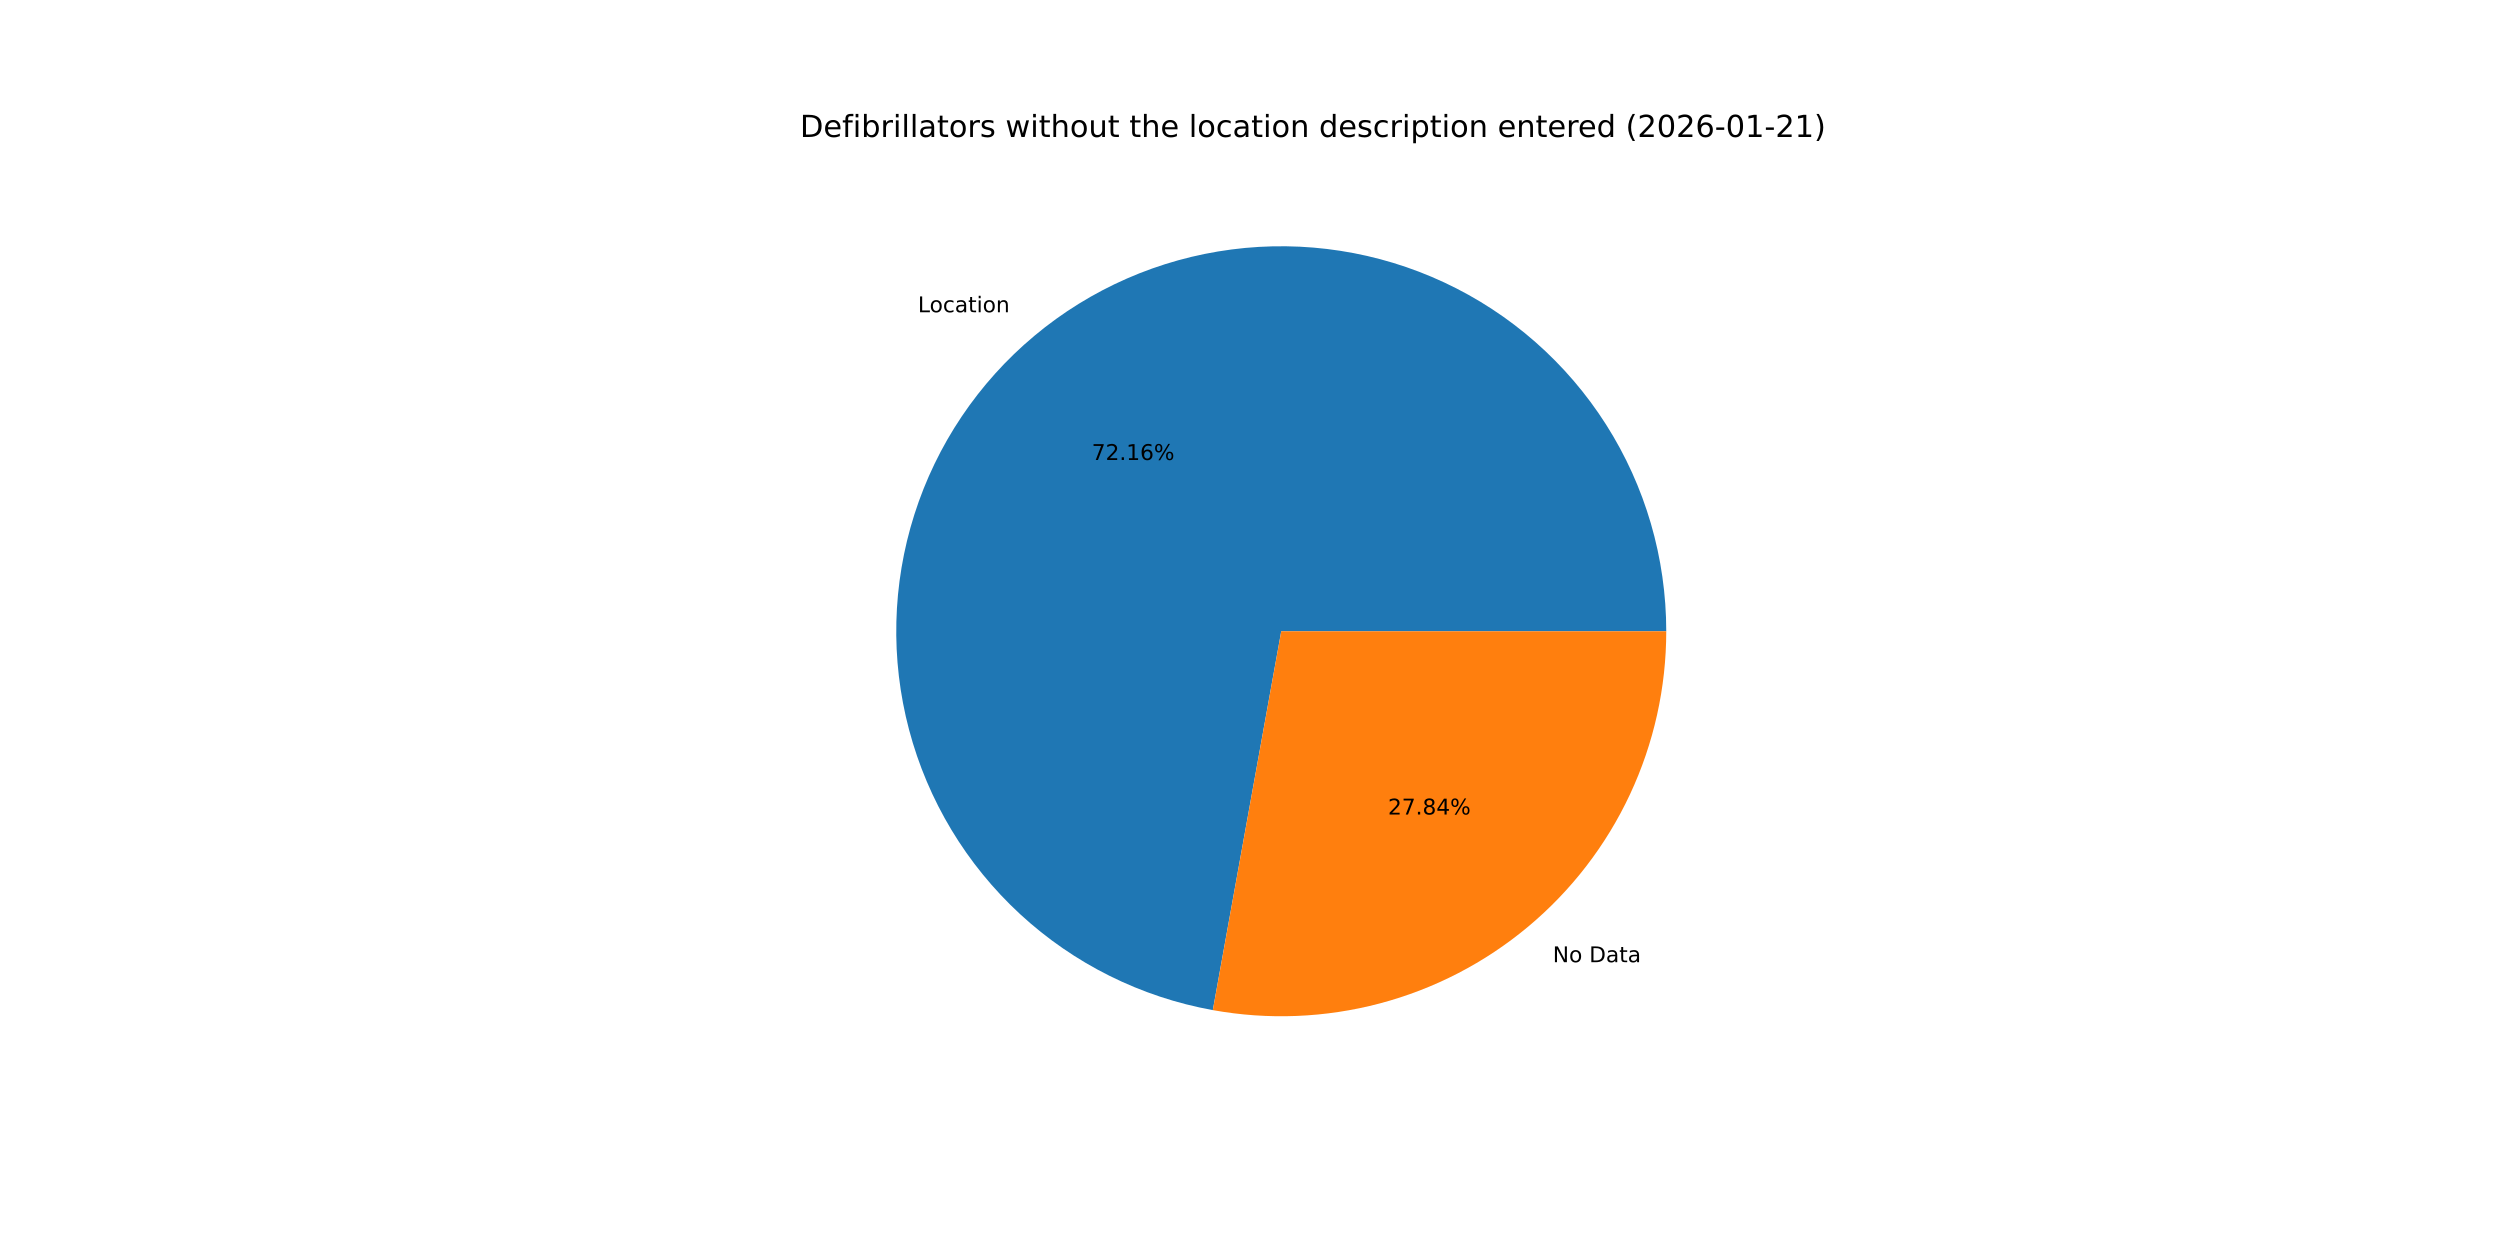
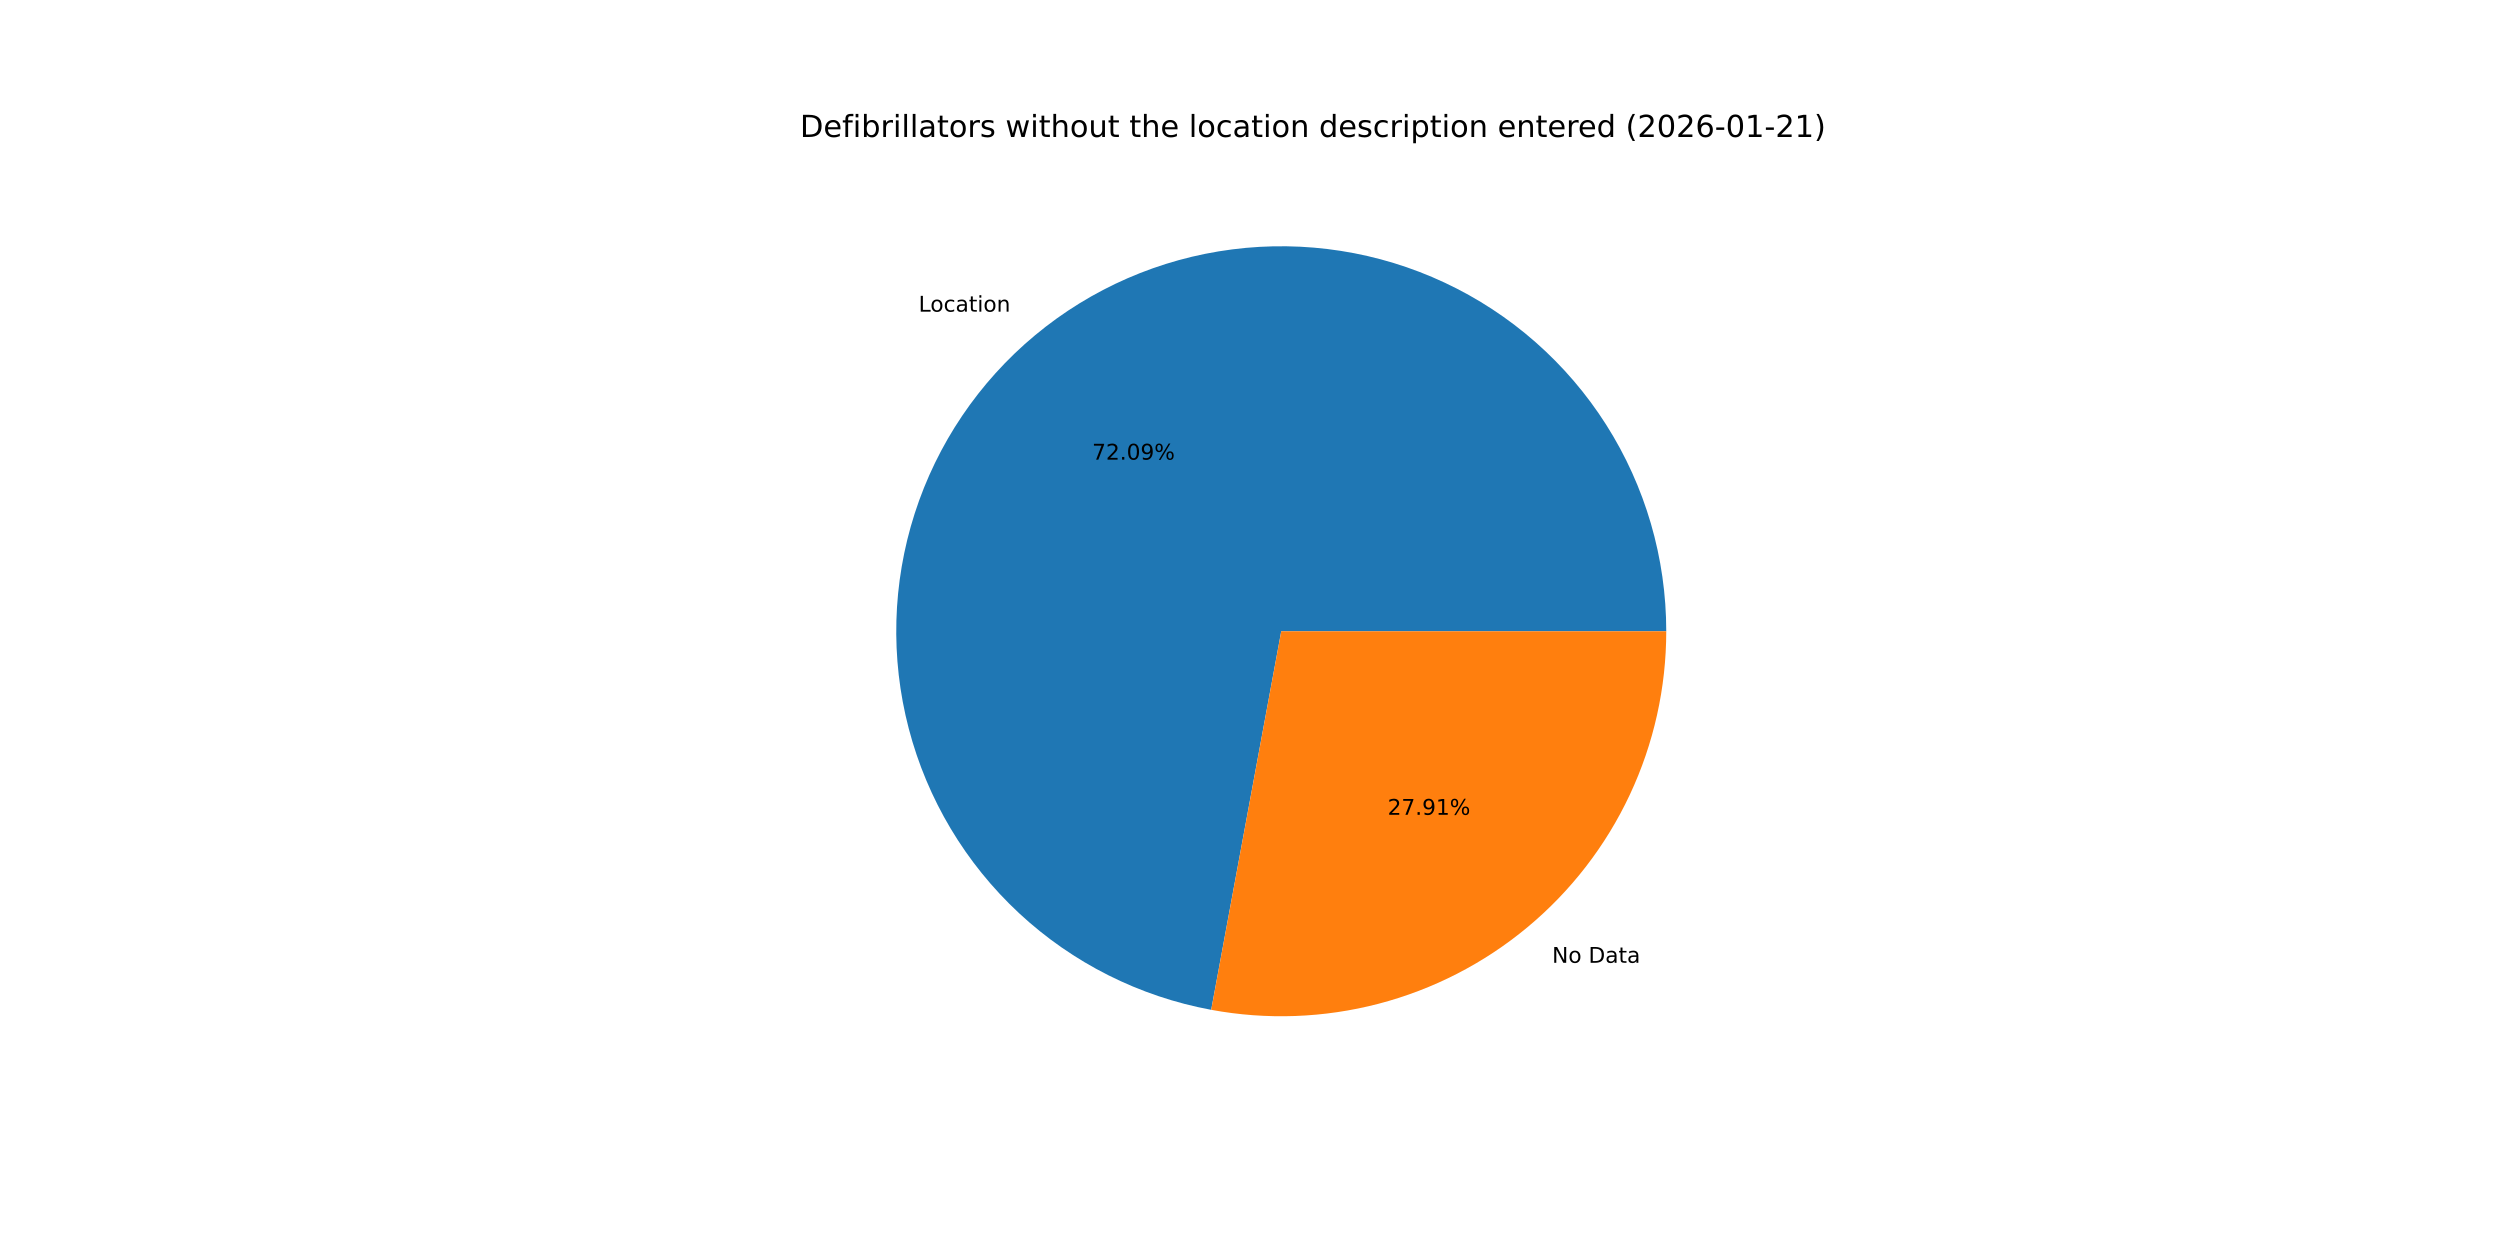
<svg xmlns="http://www.w3.org/2000/svg" xmlns:xlink="http://www.w3.org/1999/xlink" width="1152pt" height="576pt" viewBox="0 0 1152 576" version="1.1">
  <defs>
    <style type="text/css">*{stroke-linejoin: round; stroke-linecap: butt}</style>
  </defs>
  <g id="figure_1">
    <g id="patch_1">
      <path d="M 0 576  L 1152 576  L 1152 0  L 0 0  z " style="fill: #ffffff" />
    </g>
    <g id="axes_1">
      <g id="patch_2">
-         <path d="M 767.808 290.88  C 767.808 257.144 758.185 224.098 740.074 195.637  C 721.963 167.175 696.103 144.461 665.543 130.172  C 634.983 115.883 600.972 110.603 567.518 114.954  C 534.064 119.305 502.535 133.11 476.647 154.741  C 450.759 176.372 431.57 204.945 421.342 237.093  C 411.114 269.241 410.265 303.649 418.895 336.262  C 427.524 368.875 445.28 398.36 470.07 421.242  C 494.859 444.124 525.669 459.467 558.867 465.463  L 590.4 290.88  z " style="fill: #1f77b4" />
+         <path d="M 767.808 290.88  C 767.808 257.177 758.204 224.161 740.125 195.717  C 722.046 167.273 696.231 144.561 665.716 130.253  C 635.2 115.944 601.23 110.624 567.802 114.917  C 534.373 119.21 502.85 132.942 476.94 154.496  C 451.031 176.051 431.792 204.549 421.487 236.639  C 411.183 268.728 410.233 303.099 418.749 335.708  C 427.265 368.318 444.901 397.835 469.58 420.788  C 494.259 443.741 524.976 459.193 558.117 465.326  L 590.4 290.88  z " style="fill: #1f77b4" />
      </g>
      <g id="patch_3">
-         <path d="M 558.867 465.463  C 584.421 470.079 610.679 469.028 635.782 462.385  C 660.885 455.743 684.226 443.669 704.153 427.019  C 724.08 410.369 740.11 389.546 751.108 366.023  C 762.107 342.5 767.808 316.847 767.808 290.88  L 590.4 290.88  z " style="fill: #ff7f0e" />
+         <path d="M 558.117 465.326  C 583.713 470.063 610.042 469.109 635.228 462.531  C 660.415 455.953 683.848 443.912 703.86 427.264  C 723.872 410.615 739.976 389.765 751.027 366.196  C 762.079 342.627 767.808 316.911 767.808 290.88  L 590.4 290.88  z " style="fill: #ff7f0e" />
      </g>
      <g id="matplotlib.axis_1" />
      <g id="matplotlib.axis_2" />
      <g id="text_1">
-         <g transform="translate(422.9749 143.8863) scale(0.1 -0.1)">
+         <g transform="translate(423.2973 143.6175) scale(0.1 -0.1)">
          <defs>
            <path id="DejaVuSans-4c" d="M 628 4666  L 1259 4666  L 1259 531  L 3531 531  L 3531 0  L 628 0  L 628 4666  z " transform="scale(0.015625)" />
            <path id="DejaVuSans-6f" d="M 1959 3097  Q 1497 3097 1228 2736  Q 959 2375 959 1747  Q 959 1119 1226 758  Q 1494 397 1959 397  Q 2419 397 2687 759  Q 2956 1122 2956 1747  Q 2956 2369 2687 2733  Q 2419 3097 1959 3097  z M 1959 3584  Q 2709 3584 3137 3096  Q 3566 2609 3566 1747  Q 3566 888 3137 398  Q 2709 -91 1959 -91  Q 1206 -91 779 398  Q 353 888 353 1747  Q 353 2609 779 3096  Q 1206 3584 1959 3584  z " transform="scale(0.015625)" />
            <path id="DejaVuSans-63" d="M 3122 3366  L 3122 2828  Q 2878 2963 2633 3030  Q 2388 3097 2138 3097  Q 1578 3097 1268 2742  Q 959 2388 959 1747  Q 959 1106 1268 751  Q 1578 397 2138 397  Q 2388 397 2633 464  Q 2878 531 3122 666  L 3122 134  Q 2881 22 2623 -34  Q 2366 -91 2075 -91  Q 1284 -91 818 406  Q 353 903 353 1747  Q 353 2603 823 3093  Q 1294 3584 2113 3584  Q 2378 3584 2631 3529  Q 2884 3475 3122 3366  z " transform="scale(0.015625)" />
            <path id="DejaVuSans-61" d="M 2194 1759  Q 1497 1759 1228 1600  Q 959 1441 959 1056  Q 959 750 1161 570  Q 1363 391 1709 391  Q 2188 391 2477 730  Q 2766 1069 2766 1631  L 2766 1759  L 2194 1759  z M 3341 1997  L 3341 0  L 2766 0  L 2766 531  Q 2569 213 2275 61  Q 1981 -91 1556 -91  Q 1019 -91 701 211  Q 384 513 384 1019  Q 384 1609 779 1909  Q 1175 2209 1959 2209  L 2766 2209  L 2766 2266  Q 2766 2663 2505 2880  Q 2244 3097 1772 3097  Q 1472 3097 1187 3025  Q 903 2953 641 2809  L 641 3341  Q 956 3463 1253 3523  Q 1550 3584 1831 3584  Q 2591 3584 2966 3190  Q 3341 2797 3341 1997  z " transform="scale(0.015625)" />
            <path id="DejaVuSans-74" d="M 1172 4494  L 1172 3500  L 2356 3500  L 2356 3053  L 1172 3053  L 1172 1153  Q 1172 725 1289 603  Q 1406 481 1766 481  L 2356 481  L 2356 0  L 1766 0  Q 1100 0 847 248  Q 594 497 594 1153  L 594 3053  L 172 3053  L 172 3500  L 594 3500  L 594 4494  L 1172 4494  z " transform="scale(0.015625)" />
            <path id="DejaVuSans-69" d="M 603 3500  L 1178 3500  L 1178 0  L 603 0  L 603 3500  z M 603 4863  L 1178 4863  L 1178 4134  L 603 4134  L 603 4863  z " transform="scale(0.015625)" />
            <path id="DejaVuSans-6e" d="M 3513 2113  L 3513 0  L 2938 0  L 2938 2094  Q 2938 2591 2744 2837  Q 2550 3084 2163 3084  Q 1697 3084 1428 2787  Q 1159 2491 1159 1978  L 1159 0  L 581 0  L 581 3500  L 1159 3500  L 1159 2956  Q 1366 3272 1645 3428  Q 1925 3584 2291 3584  Q 2894 3584 3203 3211  Q 3513 2838 3513 2113  z " transform="scale(0.015625)" />
          </defs>
          <use xlink:href="#DejaVuSans-4c" />
          <use xlink:href="#DejaVuSans-6f" x="53.963" />
          <use xlink:href="#DejaVuSans-63" x="115.145" />
          <use xlink:href="#DejaVuSans-61" x="170.125" />
          <use xlink:href="#DejaVuSans-74" x="231.404" />
          <use xlink:href="#DejaVuSans-69" x="270.613" />
          <use xlink:href="#DejaVuSans-6f" x="298.396" />
          <use xlink:href="#DejaVuSans-6e" x="359.578" />
        </g>
      </g>
      <g id="text_2">
-         <g transform="translate(503.0834 211.9559) scale(0.1 -0.1)">
+         <g transform="translate(503.2593 211.8093) scale(0.1 -0.1)">
          <defs>
            <path id="DejaVuSans-37" d="M 525 4666  L 3525 4666  L 3525 4397  L 1831 0  L 1172 0  L 2766 4134  L 525 4134  L 525 4666  z " transform="scale(0.015625)" />
            <path id="DejaVuSans-32" d="M 1228 531  L 3431 531  L 3431 0  L 469 0  L 469 531  Q 828 903 1448 1529  Q 2069 2156 2228 2338  Q 2531 2678 2651 2914  Q 2772 3150 2772 3378  Q 2772 3750 2511 3984  Q 2250 4219 1831 4219  Q 1534 4219 1204 4116  Q 875 4013 500 3803  L 500 4441  Q 881 4594 1212 4672  Q 1544 4750 1819 4750  Q 2544 4750 2975 4387  Q 3406 4025 3406 3419  Q 3406 3131 3298 2873  Q 3191 2616 2906 2266  Q 2828 2175 2409 1742  Q 1991 1309 1228 531  z " transform="scale(0.015625)" />
            <path id="DejaVuSans-2e" d="M 684 794  L 1344 794  L 1344 0  L 684 0  L 684 794  z " transform="scale(0.015625)" />
-             <path id="DejaVuSans-31" d="M 794 531  L 1825 531  L 1825 4091  L 703 3866  L 703 4441  L 1819 4666  L 2450 4666  L 2450 531  L 3481 531  L 3481 0  L 794 0  L 794 531  z " transform="scale(0.015625)" />
-             <path id="DejaVuSans-36" d="M 2113 2584  Q 1688 2584 1439 2293  Q 1191 2003 1191 1497  Q 1191 994 1439 701  Q 1688 409 2113 409  Q 2538 409 2786 701  Q 3034 994 3034 1497  Q 3034 2003 2786 2293  Q 2538 2584 2113 2584  z M 3366 4563  L 3366 3988  Q 3128 4100 2886 4159  Q 2644 4219 2406 4219  Q 1781 4219 1451 3797  Q 1122 3375 1075 2522  Q 1259 2794 1537 2939  Q 1816 3084 2150 3084  Q 2853 3084 3261 2657  Q 3669 2231 3669 1497  Q 3669 778 3244 343  Q 2819 -91 2113 -91  Q 1303 -91 875 529  Q 447 1150 447 2328  Q 447 3434 972 4092  Q 1497 4750 2381 4750  Q 2619 4750 2861 4703  Q 3103 4656 3366 4563  z " transform="scale(0.015625)" />
+             <path id="DejaVuSans-30" d="M 2034 4250  Q 1547 4250 1301 3770  Q 1056 3291 1056 2328  Q 1056 1369 1301 889  Q 1547 409 2034 409  Q 2525 409 2770 889  Q 3016 1369 3016 2328  Q 3016 3291 2770 3770  Q 2525 4250 2034 4250  z M 2034 4750  Q 2819 4750 3233 4129  Q 3647 3509 3647 2328  Q 3647 1150 3233 529  Q 2819 -91 2034 -91  Q 1250 -91 836 529  Q 422 1150 422 2328  Q 422 3509 836 4129  Q 1250 4750 2034 4750  z " transform="scale(0.015625)" />
+             <path id="DejaVuSans-39" d="M 703 97  L 703 672  Q 941 559 1184 500  Q 1428 441 1663 441  Q 2288 441 2617 861  Q 2947 1281 2994 2138  Q 2813 1869 2534 1725  Q 2256 1581 1919 1581  Q 1219 1581 811 2004  Q 403 2428 403 3163  Q 403 3881 828 4315  Q 1253 4750 1959 4750  Q 2769 4750 3195 4129  Q 3622 3509 3622 2328  Q 3622 1225 3098 567  Q 2575 -91 1691 -91  Q 1453 -91 1209 -44  Q 966 3 703 97  z M 1959 2075  Q 2384 2075 2632 2365  Q 2881 2656 2881 3163  Q 2881 3666 2632 3958  Q 2384 4250 1959 4250  Q 1534 4250 1286 3958  Q 1038 3666 1038 3163  Q 1038 2656 1286 2365  Q 1534 2075 1959 2075  z " transform="scale(0.015625)" />
            <path id="DejaVuSans-25" d="M 4653 2053  Q 4381 2053 4226 1822  Q 4072 1591 4072 1178  Q 4072 772 4226 539  Q 4381 306 4653 306  Q 4919 306 5073 539  Q 5228 772 5228 1178  Q 5228 1588 5073 1820  Q 4919 2053 4653 2053  z M 4653 2450  Q 5147 2450 5437 2106  Q 5728 1763 5728 1178  Q 5728 594 5436 251  Q 5144 -91 4653 -91  Q 4153 -91 3862 251  Q 3572 594 3572 1178  Q 3572 1766 3864 2108  Q 4156 2450 4653 2450  z M 1428 4353  Q 1159 4353 1004 4120  Q 850 3888 850 3481  Q 850 3069 1003 2837  Q 1156 2606 1428 2606  Q 1700 2606 1854 2837  Q 2009 3069 2009 3481  Q 2009 3884 1853 4118  Q 1697 4353 1428 4353  z M 4250 4750  L 4750 4750  L 1831 -91  L 1331 -91  L 4250 4750  z M 1428 4750  Q 1922 4750 2215 4408  Q 2509 4066 2509 3481  Q 2509 2891 2217 2550  Q 1925 2209 1428 2209  Q 931 2209 642 2551  Q 353 2894 353 3481  Q 353 4063 643 4406  Q 934 4750 1428 4750  z " transform="scale(0.015625)" />
          </defs>
          <use xlink:href="#DejaVuSans-37" />
          <use xlink:href="#DejaVuSans-32" x="63.623" />
          <use xlink:href="#DejaVuSans-2e" x="127.246" />
-           <use xlink:href="#DejaVuSans-31" x="159.033" />
-           <use xlink:href="#DejaVuSans-36" x="222.656" />
+           <use xlink:href="#DejaVuSans-30" x="159.033" />
+           <use xlink:href="#DejaVuSans-39" x="222.656" />
          <use xlink:href="#DejaVuSans-25" x="286.279" />
        </g>
      </g>
      <g id="text_3">
-         <g transform="translate(715.5283 443.3924) scale(0.1 -0.1)">
+         <g transform="translate(715.2059 443.6612) scale(0.1 -0.1)">
          <defs>
            <path id="DejaVuSans-4e" d="M 628 4666  L 1478 4666  L 3547 763  L 3547 4666  L 4159 4666  L 4159 0  L 3309 0  L 1241 3903  L 1241 0  L 628 0  L 628 4666  z " transform="scale(0.015625)" />
            <path id="DejaVuSans-20" transform="scale(0.015625)" />
            <path id="DejaVuSans-44" d="M 1259 4147  L 1259 519  L 2022 519  Q 2988 519 3436 956  Q 3884 1394 3884 2338  Q 3884 3275 3436 3711  Q 2988 4147 2022 4147  L 1259 4147  z M 628 4666  L 1925 4666  Q 3281 4666 3915 4102  Q 4550 3538 4550 2338  Q 4550 1131 3912 565  Q 3275 0 1925 0  L 628 0  L 628 4666  z " transform="scale(0.015625)" />
          </defs>
          <use xlink:href="#DejaVuSans-4e" />
          <use xlink:href="#DejaVuSans-6f" x="74.805" />
          <use xlink:href="#DejaVuSans-20" x="135.986" />
          <use xlink:href="#DejaVuSans-44" x="167.773" />
          <use xlink:href="#DejaVuSans-61" x="244.775" />
          <use xlink:href="#DejaVuSans-74" x="306.055" />
          <use xlink:href="#DejaVuSans-61" x="345.264" />
        </g>
      </g>
      <g id="text_4">
-         <g transform="translate(639.5869 375.3228) scale(0.1 -0.1)">
+         <g transform="translate(639.4111 375.4695) scale(0.1 -0.1)">
          <defs>
-             <path id="DejaVuSans-38" d="M 2034 2216  Q 1584 2216 1326 1975  Q 1069 1734 1069 1313  Q 1069 891 1326 650  Q 1584 409 2034 409  Q 2484 409 2743 651  Q 3003 894 3003 1313  Q 3003 1734 2745 1975  Q 2488 2216 2034 2216  z M 1403 2484  Q 997 2584 770 2862  Q 544 3141 544 3541  Q 544 4100 942 4425  Q 1341 4750 2034 4750  Q 2731 4750 3128 4425  Q 3525 4100 3525 3541  Q 3525 3141 3298 2862  Q 3072 2584 2669 2484  Q 3125 2378 3379 2068  Q 3634 1759 3634 1313  Q 3634 634 3220 271  Q 2806 -91 2034 -91  Q 1263 -91 848 271  Q 434 634 434 1313  Q 434 1759 690 2068  Q 947 2378 1403 2484  z M 1172 3481  Q 1172 3119 1398 2916  Q 1625 2713 2034 2713  Q 2441 2713 2670 2916  Q 2900 3119 2900 3481  Q 2900 3844 2670 4047  Q 2441 4250 2034 4250  Q 1625 4250 1398 4047  Q 1172 3844 1172 3481  z " transform="scale(0.015625)" />
-             <path id="DejaVuSans-34" d="M 2419 4116  L 825 1625  L 2419 1625  L 2419 4116  z M 2253 4666  L 3047 4666  L 3047 1625  L 3713 1625  L 3713 1100  L 3047 1100  L 3047 0  L 2419 0  L 2419 1100  L 313 1100  L 313 1709  L 2253 4666  z " transform="scale(0.015625)" />
+             <path id="DejaVuSans-31" d="M 794 531  L 1825 531  L 1825 4091  L 703 3866  L 703 4441  L 1819 4666  L 2450 4666  L 2450 531  L 3481 531  L 3481 0  L 794 0  L 794 531  z " transform="scale(0.015625)" />
          </defs>
          <use xlink:href="#DejaVuSans-32" />
          <use xlink:href="#DejaVuSans-37" x="63.623" />
          <use xlink:href="#DejaVuSans-2e" x="127.246" />
-           <use xlink:href="#DejaVuSans-38" x="159.033" />
-           <use xlink:href="#DejaVuSans-34" x="222.656" />
+           <use xlink:href="#DejaVuSans-39" x="159.033" />
+           <use xlink:href="#DejaVuSans-31" x="222.656" />
          <use xlink:href="#DejaVuSans-25" x="286.279" />
        </g>
      </g>
      <g id="text_5">
        <g transform="translate(368.64 63.12) scale(0.14 -0.14)">
          <defs>
            <path id="DejaVuSans-65" d="M 3597 1894  L 3597 1613  L 953 1613  Q 991 1019 1311 708  Q 1631 397 2203 397  Q 2534 397 2845 478  Q 3156 559 3463 722  L 3463 178  Q 3153 47 2828 -22  Q 2503 -91 2169 -91  Q 1331 -91 842 396  Q 353 884 353 1716  Q 353 2575 817 3079  Q 1281 3584 2069 3584  Q 2775 3584 3186 3129  Q 3597 2675 3597 1894  z M 3022 2063  Q 3016 2534 2758 2815  Q 2500 3097 2075 3097  Q 1594 3097 1305 2825  Q 1016 2553 972 2059  L 3022 2063  z " transform="scale(0.015625)" />
            <path id="DejaVuSans-66" d="M 2375 4863  L 2375 4384  L 1825 4384  Q 1516 4384 1395 4259  Q 1275 4134 1275 3809  L 1275 3500  L 2222 3500  L 2222 3053  L 1275 3053  L 1275 0  L 697 0  L 697 3053  L 147 3053  L 147 3500  L 697 3500  L 697 3744  Q 697 4328 969 4595  Q 1241 4863 1831 4863  L 2375 4863  z " transform="scale(0.015625)" />
            <path id="DejaVuSans-62" d="M 3116 1747  Q 3116 2381 2855 2742  Q 2594 3103 2138 3103  Q 1681 3103 1420 2742  Q 1159 2381 1159 1747  Q 1159 1113 1420 752  Q 1681 391 2138 391  Q 2594 391 2855 752  Q 3116 1113 3116 1747  z M 1159 2969  Q 1341 3281 1617 3432  Q 1894 3584 2278 3584  Q 2916 3584 3314 3078  Q 3713 2572 3713 1747  Q 3713 922 3314 415  Q 2916 -91 2278 -91  Q 1894 -91 1617 61  Q 1341 213 1159 525  L 1159 0  L 581 0  L 581 4863  L 1159 4863  L 1159 2969  z " transform="scale(0.015625)" />
            <path id="DejaVuSans-72" d="M 2631 2963  Q 2534 3019 2420 3045  Q 2306 3072 2169 3072  Q 1681 3072 1420 2755  Q 1159 2438 1159 1844  L 1159 0  L 581 0  L 581 3500  L 1159 3500  L 1159 2956  Q 1341 3275 1631 3429  Q 1922 3584 2338 3584  Q 2397 3584 2469 3576  Q 2541 3569 2628 3553  L 2631 2963  z " transform="scale(0.015625)" />
            <path id="DejaVuSans-6c" d="M 603 4863  L 1178 4863  L 1178 0  L 603 0  L 603 4863  z " transform="scale(0.015625)" />
            <path id="DejaVuSans-73" d="M 2834 3397  L 2834 2853  Q 2591 2978 2328 3040  Q 2066 3103 1784 3103  Q 1356 3103 1142 2972  Q 928 2841 928 2578  Q 928 2378 1081 2264  Q 1234 2150 1697 2047  L 1894 2003  Q 2506 1872 2764 1633  Q 3022 1394 3022 966  Q 3022 478 2636 193  Q 2250 -91 1575 -91  Q 1294 -91 989 -36  Q 684 19 347 128  L 347 722  Q 666 556 975 473  Q 1284 391 1588 391  Q 1994 391 2212 530  Q 2431 669 2431 922  Q 2431 1156 2273 1281  Q 2116 1406 1581 1522  L 1381 1569  Q 847 1681 609 1914  Q 372 2147 372 2553  Q 372 3047 722 3315  Q 1072 3584 1716 3584  Q 2034 3584 2315 3537  Q 2597 3491 2834 3397  z " transform="scale(0.015625)" />
            <path id="DejaVuSans-77" d="M 269 3500  L 844 3500  L 1563 769  L 2278 3500  L 2956 3500  L 3675 769  L 4391 3500  L 4966 3500  L 4050 0  L 3372 0  L 2619 2869  L 1863 0  L 1184 0  L 269 3500  z " transform="scale(0.015625)" />
            <path id="DejaVuSans-68" d="M 3513 2113  L 3513 0  L 2938 0  L 2938 2094  Q 2938 2591 2744 2837  Q 2550 3084 2163 3084  Q 1697 3084 1428 2787  Q 1159 2491 1159 1978  L 1159 0  L 581 0  L 581 4863  L 1159 4863  L 1159 2956  Q 1366 3272 1645 3428  Q 1925 3584 2291 3584  Q 2894 3584 3203 3211  Q 3513 2838 3513 2113  z " transform="scale(0.015625)" />
            <path id="DejaVuSans-75" d="M 544 1381  L 544 3500  L 1119 3500  L 1119 1403  Q 1119 906 1312 657  Q 1506 409 1894 409  Q 2359 409 2629 706  Q 2900 1003 2900 1516  L 2900 3500  L 3475 3500  L 3475 0  L 2900 0  L 2900 538  Q 2691 219 2414 64  Q 2138 -91 1772 -91  Q 1169 -91 856 284  Q 544 659 544 1381  z M 1991 3584  L 1991 3584  z " transform="scale(0.015625)" />
            <path id="DejaVuSans-64" d="M 2906 2969  L 2906 4863  L 3481 4863  L 3481 0  L 2906 0  L 2906 525  Q 2725 213 2448 61  Q 2172 -91 1784 -91  Q 1150 -91 751 415  Q 353 922 353 1747  Q 353 2572 751 3078  Q 1150 3584 1784 3584  Q 2172 3584 2448 3432  Q 2725 3281 2906 2969  z M 947 1747  Q 947 1113 1208 752  Q 1469 391 1925 391  Q 2381 391 2643 752  Q 2906 1113 2906 1747  Q 2906 2381 2643 2742  Q 2381 3103 1925 3103  Q 1469 3103 1208 2742  Q 947 2381 947 1747  z " transform="scale(0.015625)" />
            <path id="DejaVuSans-70" d="M 1159 525  L 1159 -1331  L 581 -1331  L 581 3500  L 1159 3500  L 1159 2969  Q 1341 3281 1617 3432  Q 1894 3584 2278 3584  Q 2916 3584 3314 3078  Q 3713 2572 3713 1747  Q 3713 922 3314 415  Q 2916 -91 2278 -91  Q 1894 -91 1617 61  Q 1341 213 1159 525  z M 3116 1747  Q 3116 2381 2855 2742  Q 2594 3103 2138 3103  Q 1681 3103 1420 2742  Q 1159 2381 1159 1747  Q 1159 1113 1420 752  Q 1681 391 2138 391  Q 2594 391 2855 752  Q 3116 1113 3116 1747  z " transform="scale(0.015625)" />
            <path id="DejaVuSans-28" d="M 1984 4856  Q 1566 4138 1362 3434  Q 1159 2731 1159 2009  Q 1159 1288 1364 580  Q 1569 -128 1984 -844  L 1484 -844  Q 1016 -109 783 600  Q 550 1309 550 2009  Q 550 2706 781 3412  Q 1013 4119 1484 4856  L 1984 4856  z " transform="scale(0.015625)" />
-             <path id="DejaVuSans-30" d="M 2034 4250  Q 1547 4250 1301 3770  Q 1056 3291 1056 2328  Q 1056 1369 1301 889  Q 1547 409 2034 409  Q 2525 409 2770 889  Q 3016 1369 3016 2328  Q 3016 3291 2770 3770  Q 2525 4250 2034 4250  z M 2034 4750  Q 2819 4750 3233 4129  Q 3647 3509 3647 2328  Q 3647 1150 3233 529  Q 2819 -91 2034 -91  Q 1250 -91 836 529  Q 422 1150 422 2328  Q 422 3509 836 4129  Q 1250 4750 2034 4750  z " transform="scale(0.015625)" />
+             <path id="DejaVuSans-36" d="M 2113 2584  Q 1688 2584 1439 2293  Q 1191 2003 1191 1497  Q 1191 994 1439 701  Q 1688 409 2113 409  Q 2538 409 2786 701  Q 3034 994 3034 1497  Q 3034 2003 2786 2293  Q 2538 2584 2113 2584  z M 3366 4563  L 3366 3988  Q 3128 4100 2886 4159  Q 2644 4219 2406 4219  Q 1781 4219 1451 3797  Q 1122 3375 1075 2522  Q 1259 2794 1537 2939  Q 1816 3084 2150 3084  Q 2853 3084 3261 2657  Q 3669 2231 3669 1497  Q 3669 778 3244 343  Q 2819 -91 2113 -91  Q 1303 -91 875 529  Q 447 1150 447 2328  Q 447 3434 972 4092  Q 1497 4750 2381 4750  Q 2619 4750 2861 4703  Q 3103 4656 3366 4563  z " transform="scale(0.015625)" />
            <path id="DejaVuSans-2d" d="M 313 2009  L 1997 2009  L 1997 1497  L 313 1497  L 313 2009  z " transform="scale(0.015625)" />
            <path id="DejaVuSans-29" d="M 513 4856  L 1013 4856  Q 1481 4119 1714 3412  Q 1947 2706 1947 2009  Q 1947 1309 1714 600  Q 1481 -109 1013 -844  L 513 -844  Q 928 -128 1133 580  Q 1338 1288 1338 2009  Q 1338 2731 1133 3434  Q 928 4138 513 4856  z " transform="scale(0.015625)" />
          </defs>
          <use xlink:href="#DejaVuSans-44" />
          <use xlink:href="#DejaVuSans-65" x="77.002" />
          <use xlink:href="#DejaVuSans-66" x="138.525" />
          <use xlink:href="#DejaVuSans-69" x="173.73" />
          <use xlink:href="#DejaVuSans-62" x="201.514" />
          <use xlink:href="#DejaVuSans-72" x="264.99" />
          <use xlink:href="#DejaVuSans-69" x="306.104" />
          <use xlink:href="#DejaVuSans-6c" x="333.887" />
          <use xlink:href="#DejaVuSans-6c" x="361.67" />
          <use xlink:href="#DejaVuSans-61" x="389.453" />
          <use xlink:href="#DejaVuSans-74" x="450.732" />
          <use xlink:href="#DejaVuSans-6f" x="489.941" />
          <use xlink:href="#DejaVuSans-72" x="551.123" />
          <use xlink:href="#DejaVuSans-73" x="592.236" />
          <use xlink:href="#DejaVuSans-20" x="644.336" />
          <use xlink:href="#DejaVuSans-77" x="676.123" />
          <use xlink:href="#DejaVuSans-69" x="757.91" />
          <use xlink:href="#DejaVuSans-74" x="785.693" />
          <use xlink:href="#DejaVuSans-68" x="824.902" />
          <use xlink:href="#DejaVuSans-6f" x="888.281" />
          <use xlink:href="#DejaVuSans-75" x="949.463" />
          <use xlink:href="#DejaVuSans-74" x="1012.842" />
          <use xlink:href="#DejaVuSans-20" x="1052.051" />
          <use xlink:href="#DejaVuSans-74" x="1083.838" />
          <use xlink:href="#DejaVuSans-68" x="1123.047" />
          <use xlink:href="#DejaVuSans-65" x="1186.426" />
          <use xlink:href="#DejaVuSans-20" x="1247.949" />
          <use xlink:href="#DejaVuSans-6c" x="1279.736" />
          <use xlink:href="#DejaVuSans-6f" x="1307.52" />
          <use xlink:href="#DejaVuSans-63" x="1368.701" />
          <use xlink:href="#DejaVuSans-61" x="1423.682" />
          <use xlink:href="#DejaVuSans-74" x="1484.961" />
          <use xlink:href="#DejaVuSans-69" x="1524.17" />
          <use xlink:href="#DejaVuSans-6f" x="1551.953" />
          <use xlink:href="#DejaVuSans-6e" x="1613.135" />
          <use xlink:href="#DejaVuSans-20" x="1676.514" />
          <use xlink:href="#DejaVuSans-64" x="1708.301" />
          <use xlink:href="#DejaVuSans-65" x="1771.777" />
          <use xlink:href="#DejaVuSans-73" x="1833.301" />
          <use xlink:href="#DejaVuSans-63" x="1885.4" />
          <use xlink:href="#DejaVuSans-72" x="1940.381" />
          <use xlink:href="#DejaVuSans-69" x="1981.494" />
          <use xlink:href="#DejaVuSans-70" x="2009.277" />
          <use xlink:href="#DejaVuSans-74" x="2072.754" />
          <use xlink:href="#DejaVuSans-69" x="2111.963" />
          <use xlink:href="#DejaVuSans-6f" x="2139.746" />
          <use xlink:href="#DejaVuSans-6e" x="2200.928" />
          <use xlink:href="#DejaVuSans-20" x="2264.307" />
          <use xlink:href="#DejaVuSans-65" x="2296.094" />
          <use xlink:href="#DejaVuSans-6e" x="2357.617" />
          <use xlink:href="#DejaVuSans-74" x="2420.996" />
          <use xlink:href="#DejaVuSans-65" x="2460.205" />
          <use xlink:href="#DejaVuSans-72" x="2521.729" />
          <use xlink:href="#DejaVuSans-65" x="2560.592" />
          <use xlink:href="#DejaVuSans-64" x="2622.115" />
          <use xlink:href="#DejaVuSans-20" x="2685.592" />
          <use xlink:href="#DejaVuSans-28" x="2717.379" />
          <use xlink:href="#DejaVuSans-32" x="2756.393" />
          <use xlink:href="#DejaVuSans-30" x="2820.016" />
          <use xlink:href="#DejaVuSans-32" x="2883.639" />
          <use xlink:href="#DejaVuSans-36" x="2947.262" />
          <use xlink:href="#DejaVuSans-2d" x="3010.885" />
          <use xlink:href="#DejaVuSans-30" x="3046.969" />
          <use xlink:href="#DejaVuSans-31" x="3110.592" />
          <use xlink:href="#DejaVuSans-2d" x="3174.215" />
          <use xlink:href="#DejaVuSans-32" x="3210.299" />
          <use xlink:href="#DejaVuSans-31" x="3273.922" />
          <use xlink:href="#DejaVuSans-29" x="3337.545" />
        </g>
      </g>
    </g>
  </g>
</svg>
